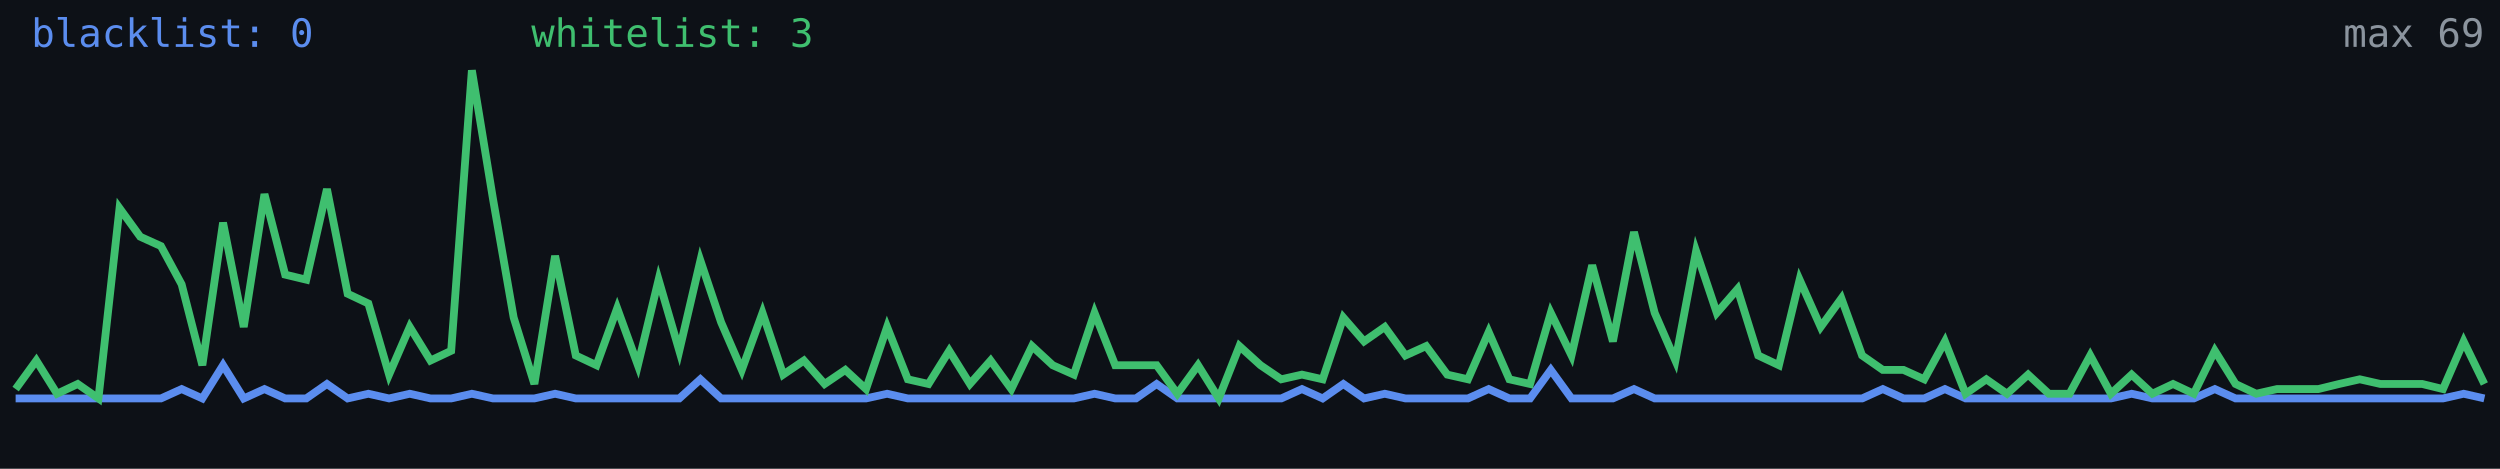
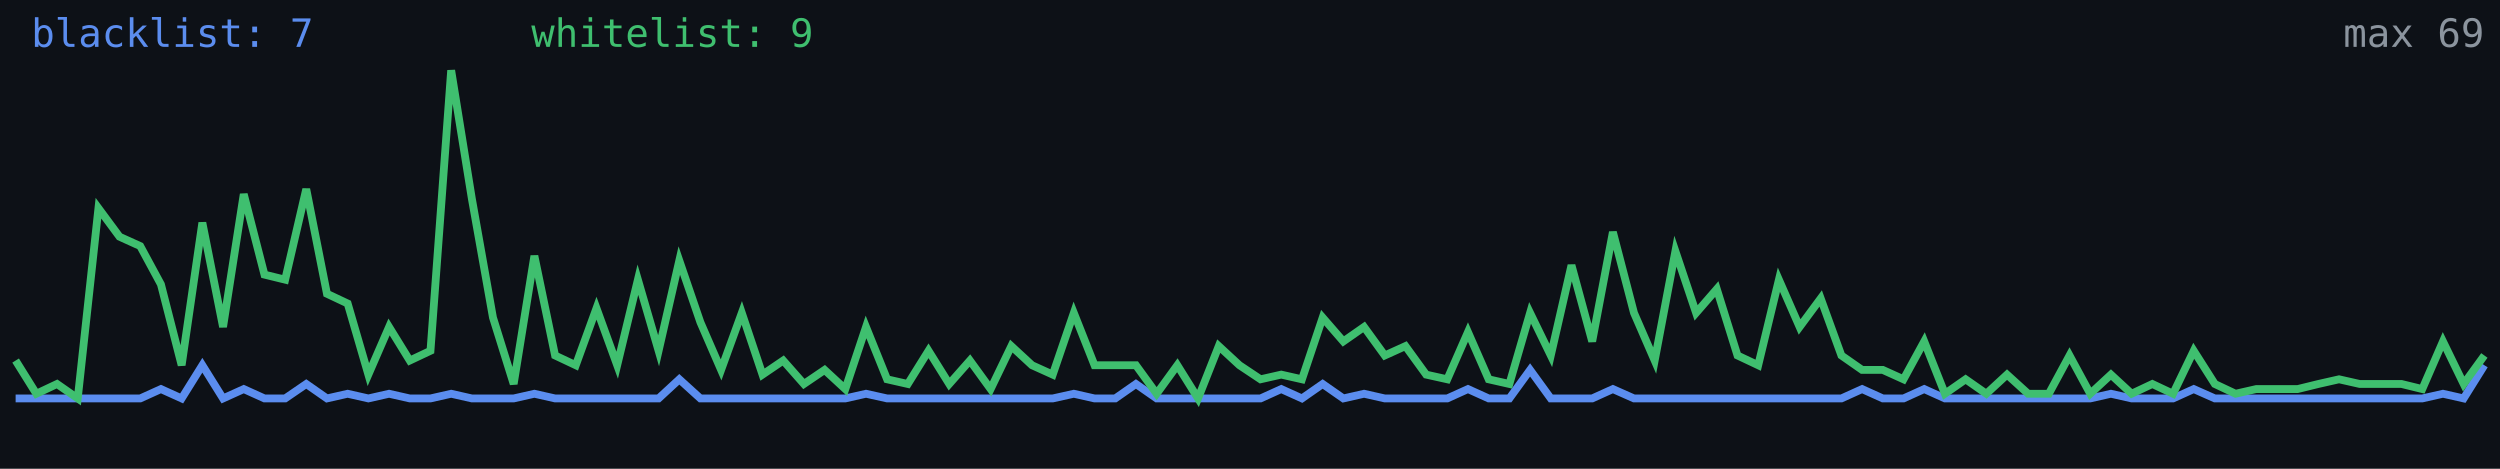
<svg xmlns="http://www.w3.org/2000/svg" width="640" height="120" viewBox="0 0 640 120" role="img" aria-label="Alive configs trend">
  <rect width="640" height="120" fill="#0d1117" />
-   <polyline fill="none" stroke="#5b8def" stroke-width="2" points="4.0,102.0 9.3,102.0 14.6,102.0 19.9,102.0 25.2,102.0 30.6,102.0 35.9,102.0 41.2,102.0 46.5,99.6 51.8,102.0 57.1,93.5 62.4,102.0 67.7,99.6 73.0,102.0 78.4,102.0 83.7,98.3 89.0,102.0 94.3,100.8 99.6,102.0 104.9,100.8 110.2,102.0 115.5,102.0 120.8,100.8 126.2,102.0 131.5,102.0 136.8,102.0 142.1,100.8 147.4,102.0 152.7,102.0 158.0,102.0 163.3,102.0 168.6,102.0 173.9,102.0 179.3,97.1 184.6,102.0 189.9,102.0 195.2,102.0 200.5,102.0 205.8,102.0 211.1,102.0 216.4,102.0 221.7,102.0 227.1,100.8 232.4,102.0 237.7,102.0 243.0,102.0 248.3,102.0 253.6,102.0 258.9,102.0 264.2,102.0 269.5,102.0 274.9,102.0 280.2,100.8 285.5,102.0 290.8,102.0 296.1,98.3 301.4,102.0 306.7,102.0 312.0,102.0 317.3,102.0 322.7,102.0 328.0,102.0 333.3,99.6 338.6,102.0 343.9,98.3 349.2,102.0 354.5,100.8 359.8,102.0 365.1,102.0 370.5,102.0 375.8,102.0 381.1,99.6 386.4,102.0 391.7,102.0 397.0,94.7 402.3,102.0 407.6,102.0 412.9,102.0 418.3,99.6 423.6,102.0 428.9,102.0 434.2,102.0 439.5,102.0 444.8,102.0 450.1,102.0 455.4,102.0 460.7,102.0 466.1,102.0 471.4,102.0 476.7,102.0 482.0,99.6 487.3,102.0 492.6,102.0 497.9,99.6 503.2,102.0 508.5,102.0 513.8,102.0 519.2,102.0 524.5,102.0 529.8,102.0 535.1,102.0 540.4,102.0 545.7,100.8 551.0,102.0 556.3,102.0 561.6,102.0 567.0,99.6 572.3,102.0 577.6,102.0 582.9,102.0 588.2,102.0 593.5,102.0 598.8,102.0 604.1,102.0 609.4,102.0 614.8,102.0 620.1,102.0 625.4,102.0 630.7,100.8 636.0,102.0" />
-   <polyline fill="none" stroke="#3fbf6f" stroke-width="2" points="4.0,99.6 9.3,92.3 14.6,100.8 19.9,98.3 25.2,102.0 30.6,53.3 35.9,60.6 41.2,63.0 46.5,72.8 51.8,93.5 57.1,57.0 62.4,83.7 67.7,49.7 73.0,70.3 78.4,71.6 83.7,48.4 89.0,75.2 94.3,77.7 99.6,95.9 104.9,83.7 110.2,92.3 115.5,89.8 120.8,18.0 126.2,50.9 131.5,81.3 136.8,98.3 142.1,65.5 147.4,91.0 152.7,93.5 158.0,78.9 163.3,93.5 168.6,71.6 173.9,89.8 179.3,66.7 184.6,82.5 189.9,94.7 195.2,80.1 200.5,95.9 205.8,92.3 211.1,98.3 216.4,94.7 221.7,99.6 227.1,83.7 232.4,97.1 237.7,98.3 243.0,89.8 248.3,98.3 253.6,92.3 258.9,99.6 264.2,88.6 269.5,93.5 274.9,95.9 280.2,80.1 285.5,93.5 290.8,93.5 296.1,93.5 301.4,100.8 306.7,93.5 312.0,102.0 317.3,88.6 322.7,93.5 328.0,97.1 333.3,95.9 338.6,97.1 343.9,81.3 349.2,87.4 354.5,83.7 359.8,91.0 365.1,88.6 370.5,95.9 375.8,97.1 381.1,85.0 386.4,97.1 391.7,98.3 397.0,80.1 402.3,91.0 407.6,67.9 412.9,87.4 418.3,59.4 423.6,80.1 428.9,92.3 434.2,64.3 439.5,80.1 444.8,74.0 450.1,91.0 455.4,93.5 460.7,71.6 466.1,83.7 471.4,76.4 476.7,91.0 482.0,94.7 487.3,94.7 492.6,97.1 497.9,87.4 503.2,100.8 508.5,97.1 513.8,100.8 519.2,95.9 524.5,100.8 529.8,100.8 535.1,91.0 540.4,100.8 545.7,95.9 551.0,100.8 556.3,98.3 561.6,100.8 567.0,89.8 572.3,98.3 577.6,100.8 582.9,99.6 588.2,99.6 593.5,99.6 598.8,98.3 604.1,97.1 609.4,98.3 614.8,98.3 620.1,98.3 625.4,99.6 630.7,87.4 636.0,98.3" />
-   <text x="8" y="12" fill="#5b8def" font-size="10" font-family="monospace">blacklist: 0</text>
-   <text x="136" y="12" fill="#3fbf6f" font-size="10" font-family="monospace">whitelist: 3</text>
+   <polyline fill="none" stroke="#5b8def" stroke-width="2" points="4.0,102.0 9.3,102.0 14.6,102.0 19.9,102.0 25.2,102.0 30.6,102.0 35.9,102.0 41.2,99.6 46.5,102.0 51.8,93.5 57.1,102.0 62.4,99.6 67.7,102.0 73.0,102.0 78.4,98.3 83.7,102.0 89.0,100.8 94.3,102.0 99.6,100.8 104.9,102.0 110.2,102.0 115.5,100.8 120.8,102.0 126.2,102.0 131.5,102.0 136.8,100.8 142.1,102.0 147.4,102.0 152.7,102.0 158.0,102.0 163.3,102.0 168.6,102.0 173.9,97.1 179.3,102.0 184.6,102.0 189.9,102.0 195.2,102.0 200.5,102.0 205.8,102.0 211.1,102.0 216.4,102.0 221.7,100.8 227.1,102.0 232.4,102.0 237.7,102.0 243.0,102.0 248.3,102.0 253.6,102.0 258.9,102.0 264.2,102.0 269.5,102.0 274.9,100.8 280.2,102.0 285.5,102.0 290.8,98.3 296.1,102.0 301.4,102.0 306.7,102.0 312.0,102.0 317.3,102.0 322.7,102.0 328.0,99.6 333.3,102.0 338.6,98.3 343.9,102.0 349.2,100.8 354.5,102.0 359.8,102.0 365.1,102.0 370.5,102.0 375.8,99.6 381.1,102.0 386.4,102.0 391.7,94.7 397.0,102.0 402.3,102.0 407.6,102.0 412.9,99.6 418.3,102.0 423.6,102.0 428.9,102.0 434.2,102.0 439.5,102.0 444.8,102.0 450.1,102.0 455.4,102.0 460.7,102.0 466.1,102.0 471.4,102.0 476.7,99.6 482.0,102.0 487.3,102.0 492.6,99.6 497.9,102.0 503.2,102.0 508.5,102.0 513.8,102.0 519.2,102.0 524.5,102.0 529.8,102.0 535.1,102.0 540.4,100.8 545.7,102.0 551.0,102.0 556.3,102.0 561.6,99.6 567.0,102.0 572.3,102.0 577.6,102.0 582.9,102.0 588.2,102.0 593.5,102.0 598.8,102.0 604.1,102.0 609.4,102.0 614.8,102.0 620.1,102.0 625.4,100.8 630.7,102.0 636.0,93.5" />
+   <polyline fill="none" stroke="#3fbf6f" stroke-width="2" points="4.0,92.3 9.3,100.8 14.6,98.3 19.9,102.0 25.2,53.3 30.6,60.6 35.9,63.0 41.2,72.8 46.5,93.5 51.8,57.0 57.1,83.7 62.4,49.7 67.7,70.3 73.0,71.6 78.4,48.4 83.7,75.2 89.0,77.7 94.3,95.9 99.6,83.7 104.9,92.3 110.2,89.8 115.5,18.0 120.8,50.9 126.2,81.3 131.5,98.3 136.8,65.5 142.1,91.0 147.4,93.5 152.7,78.9 158.0,93.5 163.3,71.6 168.6,89.8 173.9,66.7 179.3,82.5 184.6,94.7 189.9,80.1 195.2,95.9 200.5,92.3 205.8,98.3 211.1,94.7 216.4,99.6 221.7,83.7 227.1,97.1 232.4,98.3 237.7,89.8 243.0,98.3 248.3,92.3 253.6,99.6 258.9,88.6 264.2,93.5 269.5,95.9 274.9,80.1 280.2,93.5 285.5,93.5 290.8,93.5 296.1,100.8 301.4,93.5 306.7,102.0 312.0,88.6 317.3,93.5 322.7,97.1 328.0,95.9 333.3,97.1 338.6,81.3 343.9,87.4 349.2,83.7 354.5,91.0 359.8,88.6 365.1,95.9 370.5,97.1 375.8,85.0 381.1,97.1 386.4,98.3 391.7,80.1 397.0,91.0 402.3,67.9 407.6,87.4 412.9,59.4 418.3,80.1 423.6,92.3 428.9,64.3 434.2,80.1 439.5,74.0 444.8,91.0 450.1,93.5 455.4,71.6 460.7,83.7 466.1,76.4 471.4,91.0 476.7,94.7 482.0,94.7 487.3,97.1 492.6,87.4 497.9,100.8 503.2,97.1 508.5,100.8 513.8,95.9 519.2,100.8 524.5,100.8 529.8,91.0 535.1,100.8 540.4,95.9 545.7,100.8 551.0,98.3 556.3,100.8 561.6,89.8 567.0,98.3 572.3,100.8 577.6,99.6 582.9,99.6 588.2,99.6 593.5,98.3 598.8,97.1 604.1,98.3 609.4,98.3 614.8,98.3 620.1,99.6 625.4,87.4 630.7,98.3 636.0,91.0" />
+   <text x="8" y="12" fill="#5b8def" font-size="10" font-family="monospace">blacklist: 7</text>
+   <text x="136" y="12" fill="#3fbf6f" font-size="10" font-family="monospace">whitelist: 9</text>
  <text x="636" y="12" fill="#8b949e" font-size="10" text-anchor="end" font-family="monospace">max 69</text>
</svg>
